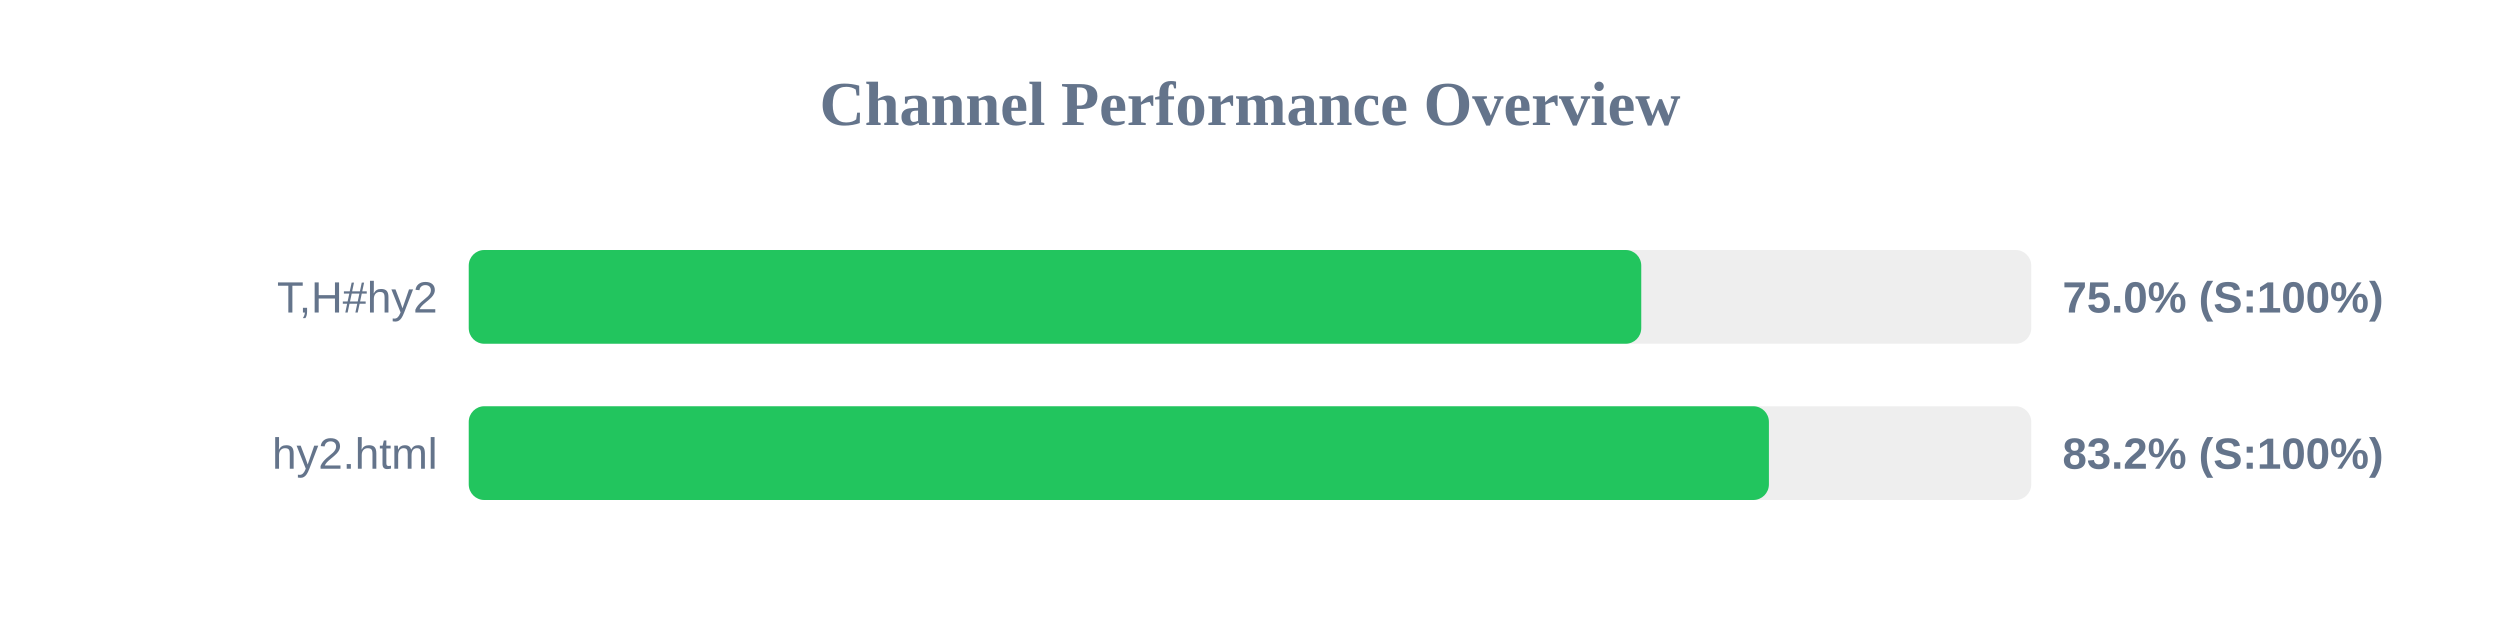
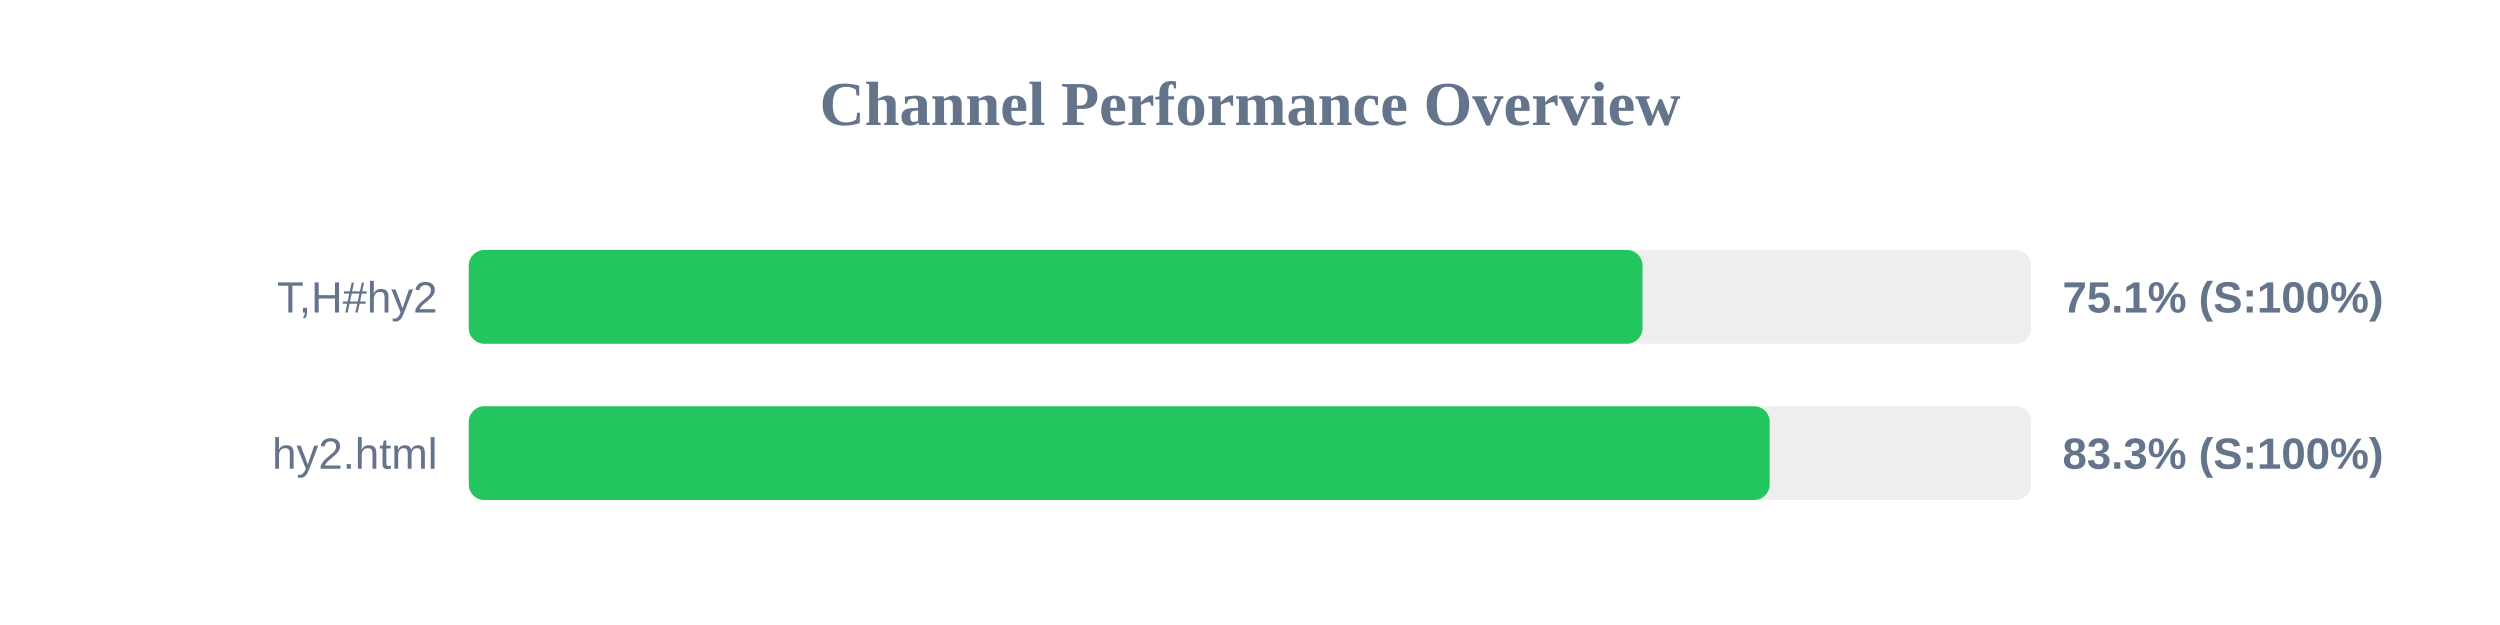
<svg xmlns="http://www.w3.org/2000/svg" width="800" height="200" version="1.1">
  <style>
        .row { font: 14px Arial; fill: #64748b; }
        .score { font: bold 14px Arial; fill: #64748b; }
    </style>
  <text x="400" y="40" text-anchor="middle" font-size="20px" font-weight="bold" fill="#64748b">Channel Performance Overview</text>
  <rect x="150" y="80" width="500" height="30" fill="#eee" rx="5" />
-   <rect x="150" y="80" width="375.2" height="30" fill="#22c55e" rx="5" />
+   <rect x="150" y="80" width="375.6" height="30" fill="#22c55e" rx="5" />
  <text x="140" y="100" text-anchor="end" class="row">T,H#hy2</text>
-   <text x="660" y="100" text-anchor="start" class="score">75.0% (S:100%)</text>
+   <text x="660" y="100" text-anchor="start" class="score">75.1% (S:100%)</text>
  <rect x="150" y="130" width="500" height="30" fill="#eee" rx="5" />
-   <rect x="150" y="130" width="416.05" height="30" fill="#22c55e" rx="5" />
+   <rect x="150" y="130" width="416.3" height="30" fill="#22c55e" rx="5" />
  <text x="140" y="150" text-anchor="end" class="row">hy2.html</text>
-   <text x="660" y="150" text-anchor="start" class="score">83.2% (S:100%)</text>
+   <text x="660" y="150" text-anchor="start" class="score">83.3% (S:100%)</text>
</svg>
